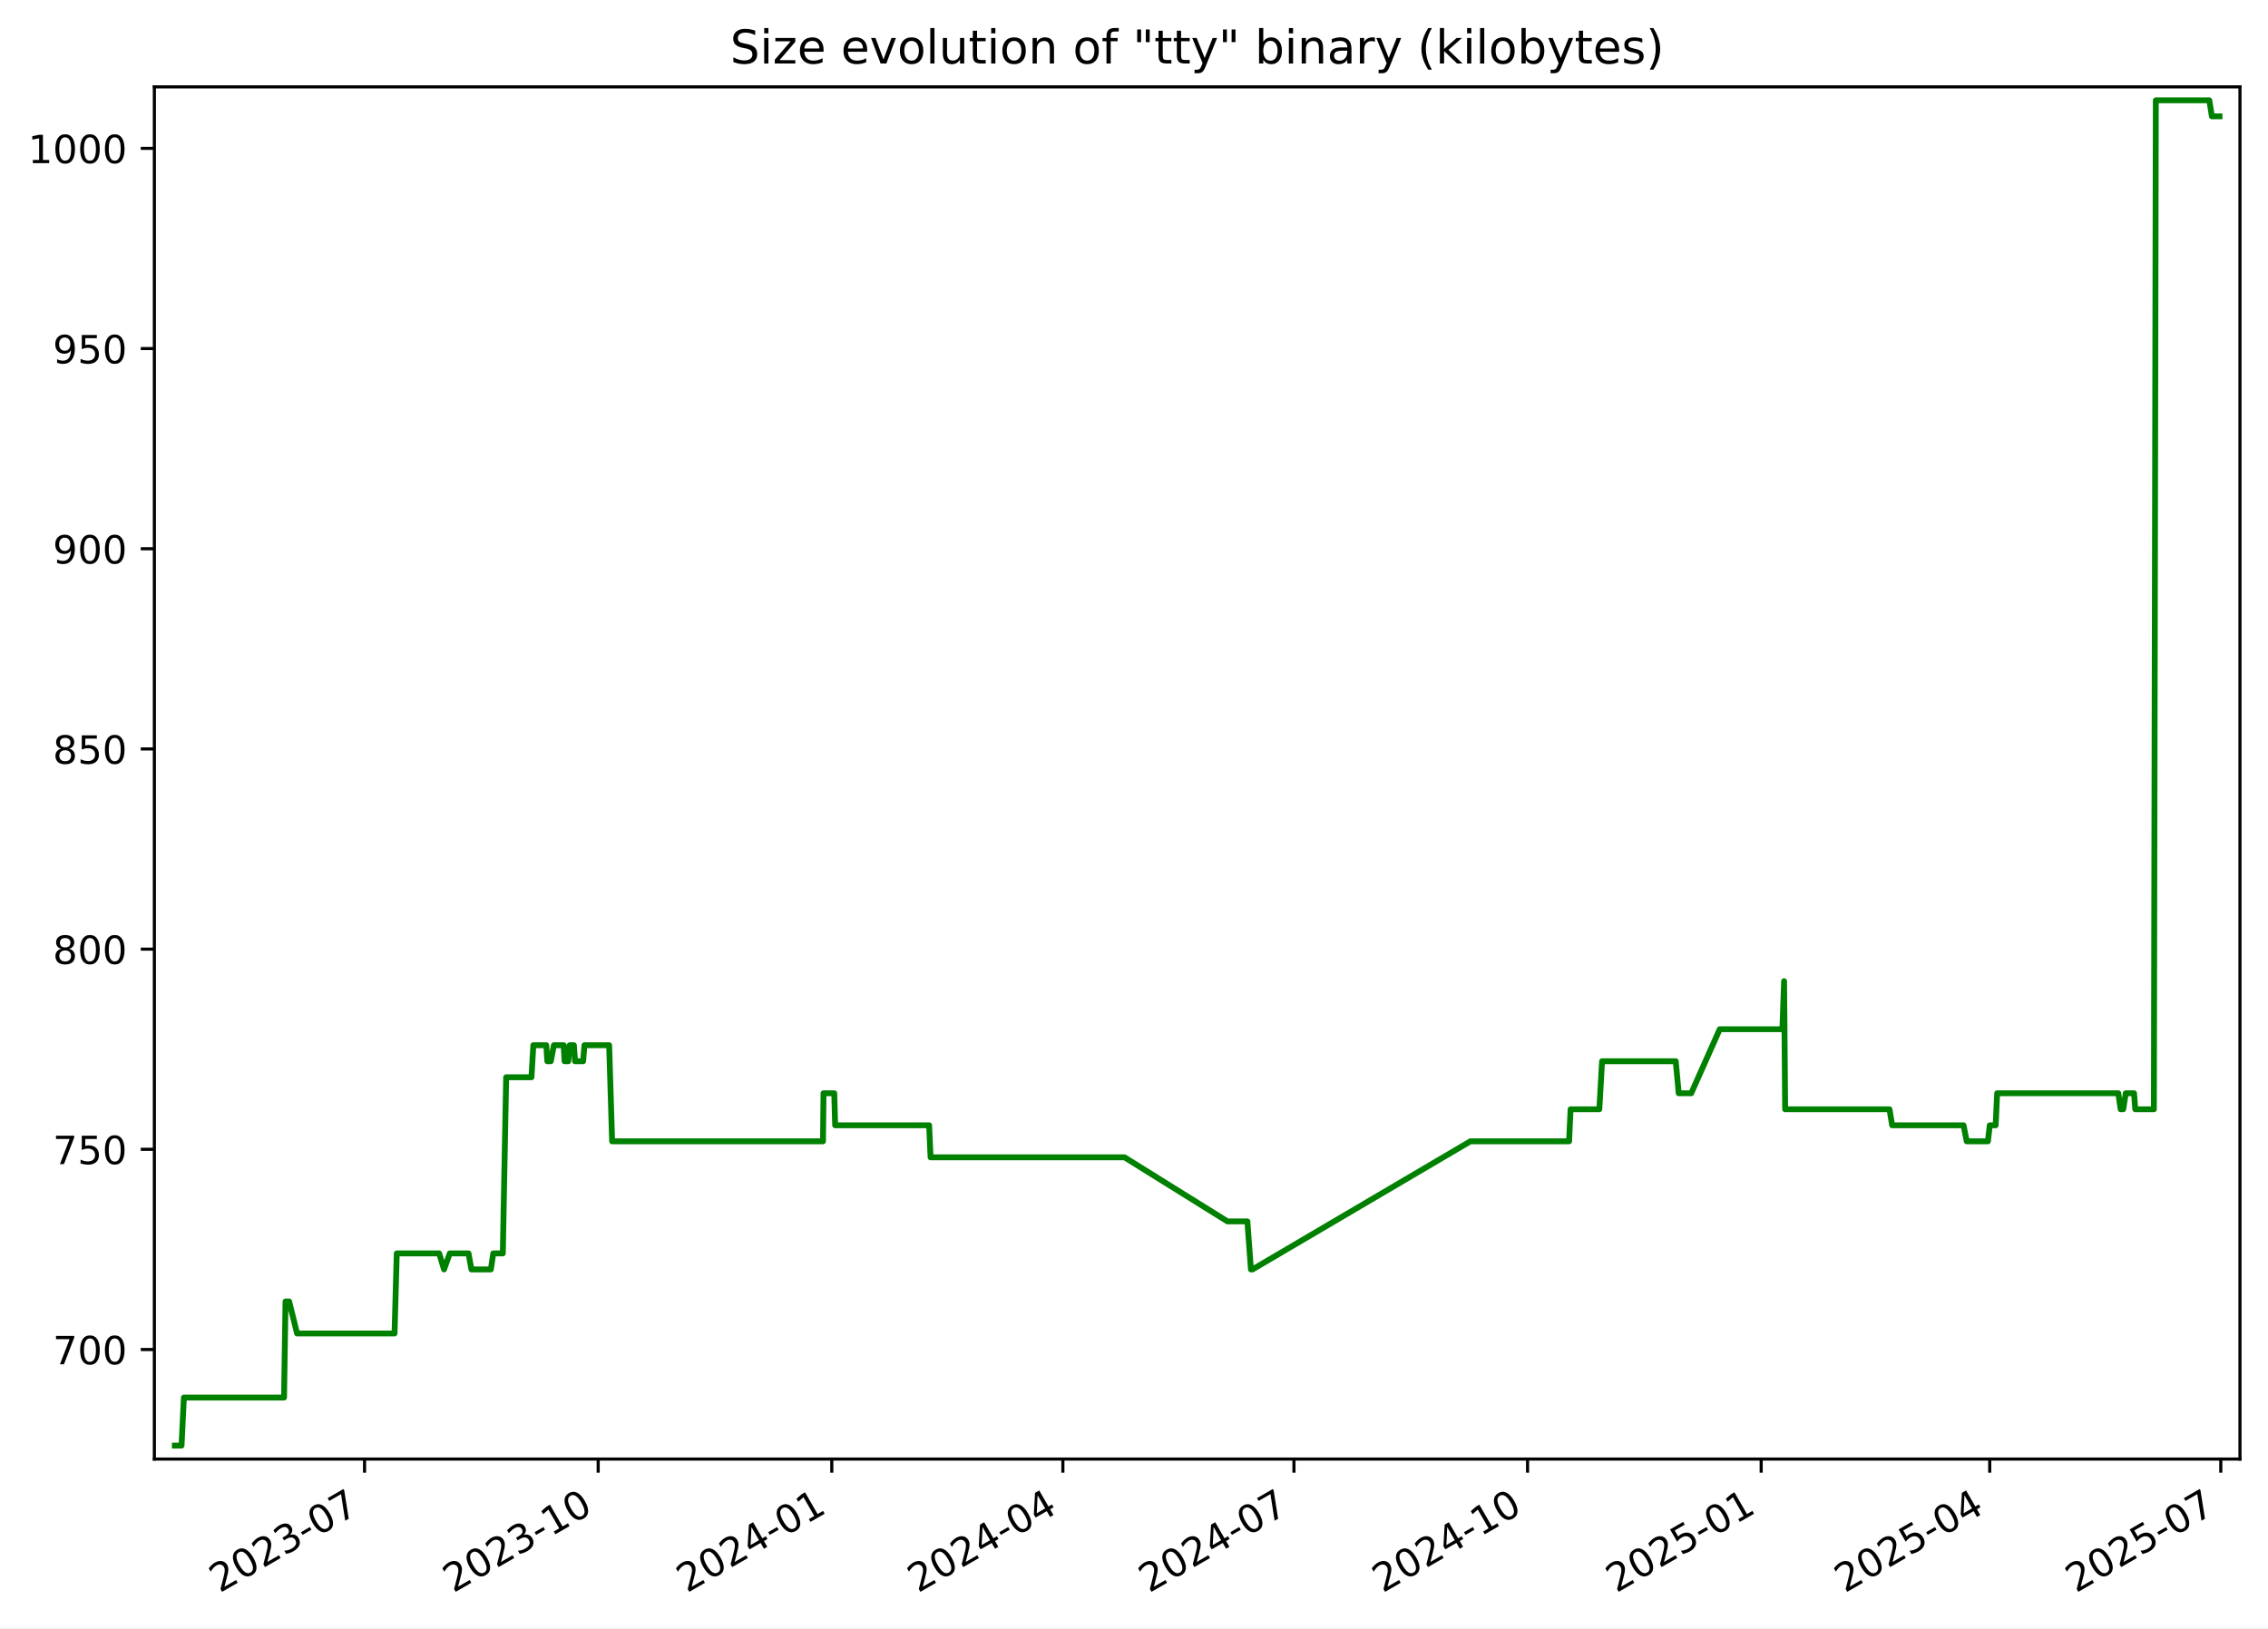
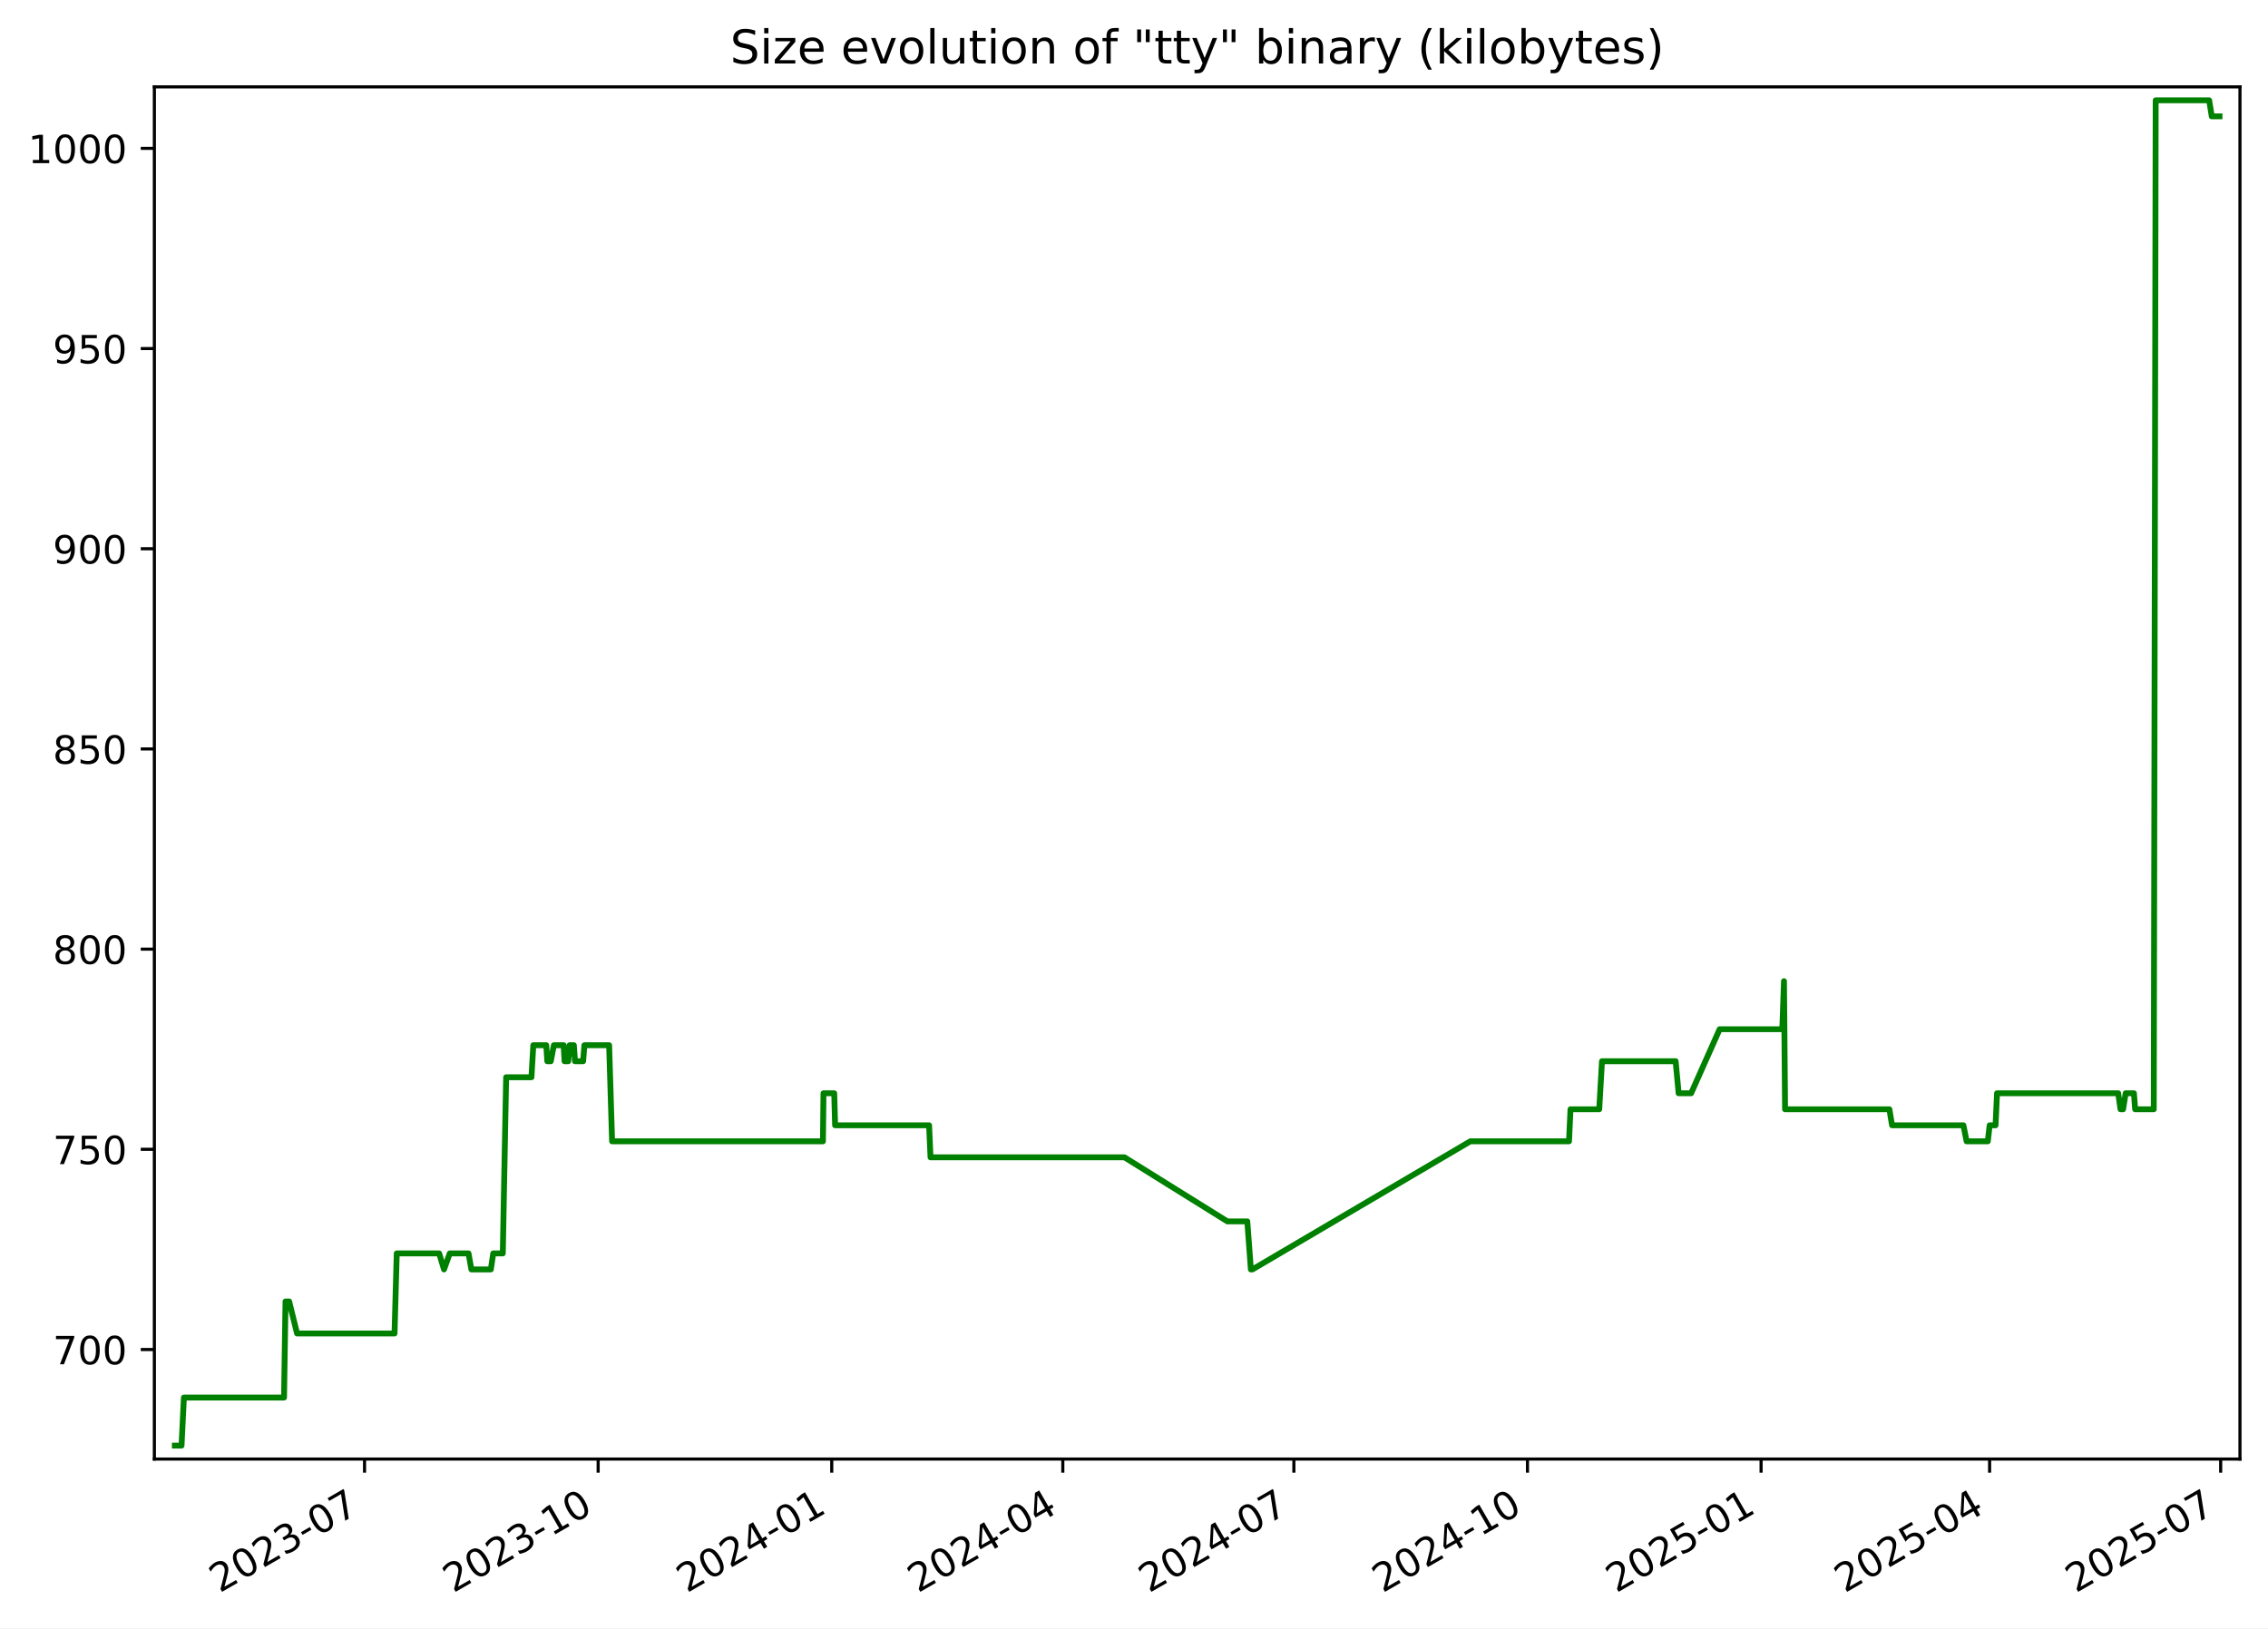
<svg xmlns="http://www.w3.org/2000/svg" xmlns:xlink="http://www.w3.org/1999/xlink" width="582.53pt" height="418.303pt" viewBox="0 0 582.53 418.303" version="1.1">
  <defs>
    <style type="text/css">*{stroke-linejoin: round; stroke-linecap: butt}</style>
  </defs>
  <g id="figure_1">
    <g id="patch_1">
      <path d="M -0 418.303  L 582.53 418.303  L 582.53 0  L -0 0  z " style="fill: #ffffff" />
    </g>
    <g id="axes_1">
      <g id="patch_2">
        <path d="M 39.65 374.83  L 575.33 374.83  L 575.33 22.318  L 39.65 22.318  z " style="fill: #ffffff" />
      </g>
      <g id="matplotlib.axis_1">
        <g id="xtick_1">
          <g id="line2d_1">
            <defs>
-               <path id="m17ae3d95b8" d="M 0 0  L 0 3.5  " style="stroke: #000000; stroke-width: 0.8" />
+               <path id="mba2a59d4f0" d="M 0 0  L 0 3.5  " style="stroke: #000000; stroke-width: 0.8" />
            </defs>
            <g>
-               <use xlink:href="#m17ae3d95b8" x="93.636" y="374.83" style="stroke: #000000; stroke-width: 0.8" />
+               <use xlink:href="#mba2a59d4f0" x="93.633" y="374.83" style="stroke: #000000; stroke-width: 0.8" />
            </g>
          </g>
          <g id="text_1">
-             <g transform="translate(56.411 409.302) rotate(-30) scale(0.1 -0.1)">
+             <g transform="translate(56.40795 409.302) rotate(-30) scale(0.1 -0.1)">
              <defs>
                <path id="DejaVuSans-32" d="M 1228 531  L 3431 531  L 3431 0  L 469 0  L 469 531  Q 828 903 1448 1529  Q 2069 2156 2228 2338  Q 2531 2678 2651 2914  Q 2772 3150 2772 3378  Q 2772 3750 2511 3984  Q 2250 4219 1831 4219  Q 1534 4219 1204 4116  Q 875 4013 500 3803  L 500 4441  Q 881 4594 1212 4672  Q 1544 4750 1819 4750  Q 2544 4750 2975 4387  Q 3406 4025 3406 3419  Q 3406 3131 3298 2873  Q 3191 2616 2906 2266  Q 2828 2175 2409 1742  Q 1991 1309 1228 531  z " transform="scale(0.015625)" />
                <path id="DejaVuSans-30" d="M 2034 4250  Q 1547 4250 1301 3770  Q 1056 3291 1056 2328  Q 1056 1369 1301 889  Q 1547 409 2034 409  Q 2525 409 2770 889  Q 3016 1369 3016 2328  Q 3016 3291 2770 3770  Q 2525 4250 2034 4250  z M 2034 4750  Q 2819 4750 3233 4129  Q 3647 3509 3647 2328  Q 3647 1150 3233 529  Q 2819 -91 2034 -91  Q 1250 -91 836 529  Q 422 1150 422 2328  Q 422 3509 836 4129  Q 1250 4750 2034 4750  z " transform="scale(0.015625)" />
                <path id="DejaVuSans-33" d="M 2597 2516  Q 3050 2419 3304 2112  Q 3559 1806 3559 1356  Q 3559 666 3084 287  Q 2609 -91 1734 -91  Q 1441 -91 1130 -33  Q 819 25 488 141  L 488 750  Q 750 597 1062 519  Q 1375 441 1716 441  Q 2309 441 2620 675  Q 2931 909 2931 1356  Q 2931 1769 2642 2001  Q 2353 2234 1838 2234  L 1294 2234  L 1294 2753  L 1863 2753  Q 2328 2753 2575 2939  Q 2822 3125 2822 3475  Q 2822 3834 2567 4026  Q 2313 4219 1838 4219  Q 1578 4219 1281 4162  Q 984 4106 628 3988  L 628 4550  Q 988 4650 1302 4700  Q 1616 4750 1894 4750  Q 2613 4750 3031 4423  Q 3450 4097 3450 3541  Q 3450 3153 3228 2886  Q 3006 2619 2597 2516  z " transform="scale(0.015625)" />
                <path id="DejaVuSans-2d" d="M 313 2009  L 1997 2009  L 1997 1497  L 313 1497  L 313 2009  z " transform="scale(0.015625)" />
                <path id="DejaVuSans-37" d="M 525 4666  L 3525 4666  L 3525 4397  L 1831 0  L 1172 0  L 2766 4134  L 525 4134  L 525 4666  z " transform="scale(0.015625)" />
              </defs>
              <use xlink:href="#DejaVuSans-32" />
              <use xlink:href="#DejaVuSans-30" x="63.623" />
              <use xlink:href="#DejaVuSans-32" x="127.246" />
              <use xlink:href="#DejaVuSans-33" x="190.869" />
              <use xlink:href="#DejaVuSans-2d" x="254.492" />
              <use xlink:href="#DejaVuSans-30" x="290.576" />
              <use xlink:href="#DejaVuSans-37" x="354.199" />
            </g>
          </g>
        </g>
        <g id="xtick_2">
          <g id="line2d_2">
            <g>
-               <use xlink:href="#m17ae3d95b8" x="153.64" y="374.83" style="stroke: #000000; stroke-width: 0.8" />
+               <use xlink:href="#mba2a59d4f0" x="153.633" y="374.83" style="stroke: #000000; stroke-width: 0.8" />
            </g>
          </g>
          <g id="text_2">
-             <g transform="translate(116.415 409.302) rotate(-30) scale(0.1 -0.1)">
+             <g transform="translate(116.4082 409.302) rotate(-30) scale(0.1 -0.1)">
              <defs>
                <path id="DejaVuSans-31" d="M 794 531  L 1825 531  L 1825 4091  L 703 3866  L 703 4441  L 1819 4666  L 2450 4666  L 2450 531  L 3481 531  L 3481 0  L 794 0  L 794 531  z " transform="scale(0.015625)" />
              </defs>
              <use xlink:href="#DejaVuSans-32" />
              <use xlink:href="#DejaVuSans-30" x="63.623" />
              <use xlink:href="#DejaVuSans-32" x="127.246" />
              <use xlink:href="#DejaVuSans-33" x="190.869" />
              <use xlink:href="#DejaVuSans-2d" x="254.492" />
              <use xlink:href="#DejaVuSans-31" x="290.576" />
              <use xlink:href="#DejaVuSans-30" x="354.199" />
            </g>
          </g>
        </g>
        <g id="xtick_3">
          <g id="line2d_3">
            <g>
-               <use xlink:href="#m17ae3d95b8" x="213.644" y="374.83" style="stroke: #000000; stroke-width: 0.8" />
+               <use xlink:href="#mba2a59d4f0" x="213.633" y="374.83" style="stroke: #000000; stroke-width: 0.8" />
            </g>
          </g>
          <g id="text_3">
-             <g transform="translate(176.419 409.302) rotate(-30) scale(0.1 -0.1)">
+             <g transform="translate(176.4084 409.302) rotate(-30) scale(0.1 -0.1)">
              <defs>
                <path id="DejaVuSans-34" d="M 2419 4116  L 825 1625  L 2419 1625  L 2419 4116  z M 2253 4666  L 3047 4666  L 3047 1625  L 3713 1625  L 3713 1100  L 3047 1100  L 3047 0  L 2419 0  L 2419 1100  L 313 1100  L 313 1709  L 2253 4666  z " transform="scale(0.015625)" />
              </defs>
              <use xlink:href="#DejaVuSans-32" />
              <use xlink:href="#DejaVuSans-30" x="63.623" />
              <use xlink:href="#DejaVuSans-32" x="127.246" />
              <use xlink:href="#DejaVuSans-34" x="190.869" />
              <use xlink:href="#DejaVuSans-2d" x="254.492" />
              <use xlink:href="#DejaVuSans-30" x="290.576" />
              <use xlink:href="#DejaVuSans-31" x="354.199" />
            </g>
          </g>
        </g>
        <g id="xtick_4">
          <g id="line2d_4">
            <g>
-               <use xlink:href="#m17ae3d95b8" x="272.996" y="374.83" style="stroke: #000000; stroke-width: 0.8" />
+               <use xlink:href="#mba2a59d4f0" x="272.981" y="374.83" style="stroke: #000000; stroke-width: 0.8" />
            </g>
          </g>
          <g id="text_4">
-             <g transform="translate(235.7708 409.302) rotate(-30) scale(0.1 -0.1)">
+             <g transform="translate(235.7565 409.302) rotate(-30) scale(0.1 -0.1)">
              <use xlink:href="#DejaVuSans-32" />
              <use xlink:href="#DejaVuSans-30" x="63.623" />
              <use xlink:href="#DejaVuSans-32" x="127.246" />
              <use xlink:href="#DejaVuSans-34" x="190.869" />
              <use xlink:href="#DejaVuSans-2d" x="254.492" />
              <use xlink:href="#DejaVuSans-30" x="290.576" />
              <use xlink:href="#DejaVuSans-34" x="354.199" />
            </g>
          </g>
        </g>
        <g id="xtick_5">
          <g id="line2d_5">
            <g>
-               <use xlink:href="#m17ae3d95b8" x="332.347" y="374.83" style="stroke: #000000; stroke-width: 0.8" />
+               <use xlink:href="#mba2a59d4f0" x="332.329" y="374.83" style="stroke: #000000; stroke-width: 0.8" />
            </g>
          </g>
          <g id="text_5">
-             <g transform="translate(295.1225 409.302) rotate(-30) scale(0.1 -0.1)">
+             <g transform="translate(295.1045 409.302) rotate(-30) scale(0.1 -0.1)">
              <use xlink:href="#DejaVuSans-32" />
              <use xlink:href="#DejaVuSans-30" x="63.623" />
              <use xlink:href="#DejaVuSans-32" x="127.246" />
              <use xlink:href="#DejaVuSans-34" x="190.869" />
              <use xlink:href="#DejaVuSans-2d" x="254.492" />
              <use xlink:href="#DejaVuSans-30" x="290.576" />
              <use xlink:href="#DejaVuSans-37" x="354.199" />
            </g>
          </g>
        </g>
        <g id="xtick_6">
          <g id="line2d_6">
            <g>
-               <use xlink:href="#m17ae3d95b8" x="392.351" y="374.83" style="stroke: #000000; stroke-width: 0.8" />
+               <use xlink:href="#mba2a59d4f0" x="392.33" y="374.83" style="stroke: #000000; stroke-width: 0.8" />
            </g>
          </g>
          <g id="text_6">
-             <g transform="translate(355.1265 409.302) rotate(-30) scale(0.1 -0.1)">
+             <g transform="translate(355.1048 409.302) rotate(-30) scale(0.1 -0.1)">
              <use xlink:href="#DejaVuSans-32" />
              <use xlink:href="#DejaVuSans-30" x="63.623" />
              <use xlink:href="#DejaVuSans-32" x="127.246" />
              <use xlink:href="#DejaVuSans-34" x="190.869" />
              <use xlink:href="#DejaVuSans-2d" x="254.492" />
              <use xlink:href="#DejaVuSans-31" x="290.576" />
              <use xlink:href="#DejaVuSans-30" x="354.199" />
            </g>
          </g>
        </g>
        <g id="xtick_7">
          <g id="line2d_7">
            <g>
-               <use xlink:href="#m17ae3d95b8" x="452.355" y="374.83" style="stroke: #000000; stroke-width: 0.8" />
+               <use xlink:href="#mba2a59d4f0" x="452.33" y="374.83" style="stroke: #000000; stroke-width: 0.8" />
            </g>
          </g>
          <g id="text_7">
-             <g transform="translate(415.1305 409.302) rotate(-30) scale(0.1 -0.1)">
+             <g transform="translate(415.105 409.302) rotate(-30) scale(0.1 -0.1)">
              <defs>
                <path id="DejaVuSans-35" d="M 691 4666  L 3169 4666  L 3169 4134  L 1269 4134  L 1269 2991  Q 1406 3038 1543 3061  Q 1681 3084 1819 3084  Q 2600 3084 3056 2656  Q 3513 2228 3513 1497  Q 3513 744 3044 326  Q 2575 -91 1722 -91  Q 1428 -91 1123 -41  Q 819 9 494 109  L 494 744  Q 775 591 1075 516  Q 1375 441 1709 441  Q 2250 441 2565 725  Q 2881 1009 2881 1497  Q 2881 1984 2565 2268  Q 2250 2553 1709 2553  Q 1456 2553 1204 2497  Q 953 2441 691 2322  L 691 4666  z " transform="scale(0.015625)" />
              </defs>
              <use xlink:href="#DejaVuSans-32" />
              <use xlink:href="#DejaVuSans-30" x="63.623" />
              <use xlink:href="#DejaVuSans-32" x="127.246" />
              <use xlink:href="#DejaVuSans-35" x="190.869" />
              <use xlink:href="#DejaVuSans-2d" x="254.492" />
              <use xlink:href="#DejaVuSans-30" x="290.576" />
              <use xlink:href="#DejaVuSans-31" x="354.199" />
            </g>
          </g>
        </g>
        <g id="xtick_8">
          <g id="line2d_8">
            <g>
-               <use xlink:href="#m17ae3d95b8" x="511.055" y="374.83" style="stroke: #000000; stroke-width: 0.8" />
+               <use xlink:href="#mba2a59d4f0" x="511.026" y="374.83" style="stroke: #000000; stroke-width: 0.8" />
            </g>
          </g>
          <g id="text_8">
-             <g transform="translate(473.8301 409.302) rotate(-30) scale(0.1 -0.1)">
+             <g transform="translate(473.8009 409.302) rotate(-30) scale(0.1 -0.1)">
              <use xlink:href="#DejaVuSans-32" />
              <use xlink:href="#DejaVuSans-30" x="63.623" />
              <use xlink:href="#DejaVuSans-32" x="127.246" />
              <use xlink:href="#DejaVuSans-35" x="190.869" />
              <use xlink:href="#DejaVuSans-2d" x="254.492" />
              <use xlink:href="#DejaVuSans-30" x="290.576" />
              <use xlink:href="#DejaVuSans-34" x="354.199" />
            </g>
          </g>
        </g>
        <g id="xtick_9">
          <g id="line2d_9">
            <g>
-               <use xlink:href="#m17ae3d95b8" x="570.407" y="374.83" style="stroke: #000000; stroke-width: 0.8" />
+               <use xlink:href="#mba2a59d4f0" x="570.374" y="374.83" style="stroke: #000000; stroke-width: 0.8" />
            </g>
          </g>
          <g id="text_9">
-             <g transform="translate(533.1819 409.302) rotate(-30) scale(0.1 -0.1)">
+             <g transform="translate(533.1489 409.302) rotate(-30) scale(0.1 -0.1)">
              <use xlink:href="#DejaVuSans-32" />
              <use xlink:href="#DejaVuSans-30" x="63.623" />
              <use xlink:href="#DejaVuSans-32" x="127.246" />
              <use xlink:href="#DejaVuSans-35" x="190.869" />
              <use xlink:href="#DejaVuSans-2d" x="254.492" />
              <use xlink:href="#DejaVuSans-30" x="290.576" />
              <use xlink:href="#DejaVuSans-37" x="354.199" />
            </g>
          </g>
        </g>
      </g>
      <g id="matplotlib.axis_2">
        <g id="ytick_1">
          <g id="line2d_10">
            <defs>
-               <path id="m36f0312640" d="M 0 0  L -3.5 0  " style="stroke: #000000; stroke-width: 0.8" />
+               <path id="md9cc27dbe8" d="M 0 0  L -3.5 0  " style="stroke: #000000; stroke-width: 0.8" />
            </defs>
            <g>
-               <use xlink:href="#m36f0312640" x="39.65" y="346.688" style="stroke: #000000; stroke-width: 0.8" />
+               <use xlink:href="#md9cc27dbe8" x="39.65" y="346.688" style="stroke: #000000; stroke-width: 0.8" />
            </g>
          </g>
          <g id="text_10">
            <g transform="translate(13.5625 350.4876) scale(0.1 -0.1)">
              <use xlink:href="#DejaVuSans-37" />
              <use xlink:href="#DejaVuSans-30" x="63.623" />
              <use xlink:href="#DejaVuSans-30" x="127.246" />
            </g>
          </g>
        </g>
        <g id="ytick_2">
          <g id="line2d_11">
            <g>
-               <use xlink:href="#m36f0312640" x="39.65" y="295.26" style="stroke: #000000; stroke-width: 0.8" />
+               <use xlink:href="#md9cc27dbe8" x="39.65" y="295.26" style="stroke: #000000; stroke-width: 0.8" />
            </g>
          </g>
          <g id="text_11">
            <g transform="translate(13.5625 299.0591) scale(0.1 -0.1)">
              <use xlink:href="#DejaVuSans-37" />
              <use xlink:href="#DejaVuSans-35" x="63.623" />
              <use xlink:href="#DejaVuSans-30" x="127.246" />
            </g>
          </g>
        </g>
        <g id="ytick_3">
          <g id="line2d_12">
            <g>
-               <use xlink:href="#m36f0312640" x="39.65" y="243.831" style="stroke: #000000; stroke-width: 0.8" />
+               <use xlink:href="#md9cc27dbe8" x="39.65" y="243.831" style="stroke: #000000; stroke-width: 0.8" />
            </g>
          </g>
          <g id="text_12">
            <g transform="translate(13.5625 247.6305) scale(0.1 -0.1)">
              <defs>
                <path id="DejaVuSans-38" d="M 2034 2216  Q 1584 2216 1326 1975  Q 1069 1734 1069 1313  Q 1069 891 1326 650  Q 1584 409 2034 409  Q 2484 409 2743 651  Q 3003 894 3003 1313  Q 3003 1734 2745 1975  Q 2488 2216 2034 2216  z M 1403 2484  Q 997 2584 770 2862  Q 544 3141 544 3541  Q 544 4100 942 4425  Q 1341 4750 2034 4750  Q 2731 4750 3128 4425  Q 3525 4100 3525 3541  Q 3525 3141 3298 2862  Q 3072 2584 2669 2484  Q 3125 2378 3379 2068  Q 3634 1759 3634 1313  Q 3634 634 3220 271  Q 2806 -91 2034 -91  Q 1263 -91 848 271  Q 434 634 434 1313  Q 434 1759 690 2068  Q 947 2378 1403 2484  z M 1172 3481  Q 1172 3119 1398 2916  Q 1625 2713 2034 2713  Q 2441 2713 2670 2916  Q 2900 3119 2900 3481  Q 2900 3844 2670 4047  Q 2441 4250 2034 4250  Q 1625 4250 1398 4047  Q 1172 3844 1172 3481  z " transform="scale(0.015625)" />
              </defs>
              <use xlink:href="#DejaVuSans-38" />
              <use xlink:href="#DejaVuSans-30" x="63.623" />
              <use xlink:href="#DejaVuSans-30" x="127.246" />
            </g>
          </g>
        </g>
        <g id="ytick_4">
          <g id="line2d_13">
            <g>
-               <use xlink:href="#m36f0312640" x="39.65" y="192.403" style="stroke: #000000; stroke-width: 0.8" />
+               <use xlink:href="#md9cc27dbe8" x="39.65" y="192.403" style="stroke: #000000; stroke-width: 0.8" />
            </g>
          </g>
          <g id="text_13">
            <g transform="translate(13.5625 196.2019) scale(0.1 -0.1)">
              <use xlink:href="#DejaVuSans-38" />
              <use xlink:href="#DejaVuSans-35" x="63.623" />
              <use xlink:href="#DejaVuSans-30" x="127.246" />
            </g>
          </g>
        </g>
        <g id="ytick_5">
          <g id="line2d_14">
            <g>
-               <use xlink:href="#m36f0312640" x="39.65" y="140.974" style="stroke: #000000; stroke-width: 0.8" />
+               <use xlink:href="#md9cc27dbe8" x="39.65" y="140.974" style="stroke: #000000; stroke-width: 0.8" />
            </g>
          </g>
          <g id="text_14">
            <g transform="translate(13.5625 144.7733) scale(0.1 -0.1)">
              <defs>
                <path id="DejaVuSans-39" d="M 703 97  L 703 672  Q 941 559 1184 500  Q 1428 441 1663 441  Q 2288 441 2617 861  Q 2947 1281 2994 2138  Q 2813 1869 2534 1725  Q 2256 1581 1919 1581  Q 1219 1581 811 2004  Q 403 2428 403 3163  Q 403 3881 828 4315  Q 1253 4750 1959 4750  Q 2769 4750 3195 4129  Q 3622 3509 3622 2328  Q 3622 1225 3098 567  Q 2575 -91 1691 -91  Q 1453 -91 1209 -44  Q 966 3 703 97  z M 1959 2075  Q 2384 2075 2632 2365  Q 2881 2656 2881 3163  Q 2881 3666 2632 3958  Q 2384 4250 1959 4250  Q 1534 4250 1286 3958  Q 1038 3666 1038 3163  Q 1038 2656 1286 2365  Q 1534 2075 1959 2075  z " transform="scale(0.015625)" />
              </defs>
              <use xlink:href="#DejaVuSans-39" />
              <use xlink:href="#DejaVuSans-30" x="63.623" />
              <use xlink:href="#DejaVuSans-30" x="127.246" />
            </g>
          </g>
        </g>
        <g id="ytick_6">
          <g id="line2d_15">
            <g>
-               <use xlink:href="#m36f0312640" x="39.65" y="89.546" style="stroke: #000000; stroke-width: 0.8" />
+               <use xlink:href="#md9cc27dbe8" x="39.65" y="89.546" style="stroke: #000000; stroke-width: 0.8" />
            </g>
          </g>
          <g id="text_15">
            <g transform="translate(13.5625 93.34477) scale(0.1 -0.1)">
              <use xlink:href="#DejaVuSans-39" />
              <use xlink:href="#DejaVuSans-35" x="63.623" />
              <use xlink:href="#DejaVuSans-30" x="127.246" />
            </g>
          </g>
        </g>
        <g id="ytick_7">
          <g id="line2d_16">
            <g>
-               <use xlink:href="#m36f0312640" x="39.65" y="38.117" style="stroke: #000000; stroke-width: 0.8" />
+               <use xlink:href="#md9cc27dbe8" x="39.65" y="38.117" style="stroke: #000000; stroke-width: 0.8" />
            </g>
          </g>
          <g id="text_16">
            <g transform="translate(7.2 41.9162) scale(0.1 -0.1)">
              <use xlink:href="#DejaVuSans-31" />
              <use xlink:href="#DejaVuSans-30" x="63.623" />
              <use xlink:href="#DejaVuSans-30" x="127.246" />
              <use xlink:href="#DejaVuSans-30" x="190.869" />
            </g>
          </g>
        </g>
      </g>
      <g id="line2d_17">
-         <path d="M 44.902 371.374  L 46.628 371.374  L 47.232 359.031  L 72.956 359.031  L 73.338 334.346  L 74.27 334.346  L 76.303 342.574  L 101.338 342.574  L 101.906 322.003  L 112.798 322.003  L 114.048 326.117  L 115.526 322.003  L 120.343 322.003  L 121.082 326.117  L 126.077 326.117  L 126.688 322.003  L 129.148 322.003  L 130.007 276.746  L 136.506 276.746  L 136.985 268.517  L 140.312 268.517  L 140.581 272.631  L 141.471 272.631  L 142.268 268.517  L 144.78 268.517  L 145.012 272.631  L 145.953 272.631  L 146.32 268.517  L 147.399 268.517  L 147.691 272.631  L 149.785 272.631  L 150.107 268.517  L 156.464 268.517  L 157.22 293.203  L 211.38 293.203  L 211.521 280.86  L 214.28 280.86  L 214.505 289.088  L 238.647 289.088  L 239.013 297.317  L 288.832 297.317  L 315.267 313.774  L 320.383 313.774  L 321.301 326.117  L 321.699 326.117  L 377.667 293.203  L 403.019 293.203  L 403.399 284.974  L 410.782 284.974  L 411.487 272.631  L 430.41 272.631  L 431.175 280.86  L 434.386 280.86  L 441.712 264.403  L 457.805 264.403  L 458.24 252.06  L 458.513 284.974  L 485.311 284.974  L 485.996 289.088  L 504.326 289.088  L 505.151 293.203  L 510.596 293.203  L 511.066 289.088  L 512.58 289.088  L 512.965 280.86  L 544.083 280.86  L 544.683 284.974  L 545.337 284.974  L 545.997 280.86  L 548.126 280.86  L 548.44 284.974  L 553.221 284.974  L 553.716 25.774  L 567.453 25.774  L 568.12 29.888  L 570.078 29.888  L 570.078 29.888  " clip-path="url(#p10f27688ca)" style="fill: none; stroke: #008000; stroke-width: 1.5; stroke-linecap: square" />
+         <path d="M 44.902 371.374  L 46.628 371.374  L 47.232 359.031  L 72.954 359.031  L 73.336 334.346  L 74.268 334.346  L 76.301 342.574  L 101.335 342.574  L 101.903 322.003  L 112.793 322.003  L 114.043 326.117  L 115.522 322.003  L 120.339 322.003  L 121.077 326.117  L 126.072 326.117  L 126.683 322.003  L 129.143 322.003  L 130.002 276.746  L 136.501 276.746  L 136.98 268.517  L 140.306 268.517  L 140.575 272.631  L 141.465 272.631  L 142.262 268.517  L 144.773 268.517  L 145.006 272.631  L 145.947 272.631  L 146.314 268.517  L 147.392 268.517  L 147.684 272.631  L 149.778 272.631  L 150.1 268.517  L 156.457 268.517  L 157.213 293.203  L 211.37 293.203  L 211.511 280.86  L 214.269 280.86  L 214.495 289.088  L 238.635 289.088  L 239.001 297.317  L 288.817 297.317  L 315.25 313.774  L 320.365 313.774  L 321.284 326.117  L 321.681 326.117  L 377.646 293.203  L 402.997 293.203  L 403.377 284.974  L 410.759 284.974  L 411.464 272.631  L 430.385 272.631  L 431.151 280.86  L 434.362 280.86  L 441.687 264.403  L 457.779 264.403  L 458.214 252.06  L 458.488 284.974  L 485.283 284.974  L 485.968 289.088  L 504.297 289.088  L 505.122 293.203  L 510.567 293.203  L 511.037 289.088  L 512.551 289.088  L 512.935 280.86  L 544.052 280.86  L 544.652 284.974  L 545.306 284.974  L 545.966 280.86  L 548.095 280.86  L 548.408 284.974  L 553.189 284.974  L 553.684 25.774  L 567.421 25.774  L 568.087 29.888  L 570.078 29.888  L 570.078 29.888  " clip-path="url(#pc33fb33ca6)" style="fill: none; stroke: #008000; stroke-width: 1.5; stroke-linecap: square" />
      </g>
      <g id="patch_3">
        <path d="M 39.65 374.83  L 39.65 22.318  " style="fill: none; stroke: #000000; stroke-width: 0.8; stroke-linejoin: miter; stroke-linecap: square" />
      </g>
      <g id="patch_4">
        <path d="M 575.33 374.83  L 575.33 22.318  " style="fill: none; stroke: #000000; stroke-width: 0.8; stroke-linejoin: miter; stroke-linecap: square" />
      </g>
      <g id="patch_5">
        <path d="M 39.65 374.83  L 575.33 374.83  " style="fill: none; stroke: #000000; stroke-width: 0.8; stroke-linejoin: miter; stroke-linecap: square" />
      </g>
      <g id="patch_6">
        <path d="M 39.65 22.318  L 575.33 22.318  " style="fill: none; stroke: #000000; stroke-width: 0.8; stroke-linejoin: miter; stroke-linecap: square" />
      </g>
      <g id="text_17">
        <g transform="translate(187.5387 16.31812) scale(0.12 -0.12)">
          <defs>
            <path id="DejaVuSans-53" d="M 3425 4513  L 3425 3897  Q 3066 4069 2747 4153  Q 2428 4238 2131 4238  Q 1616 4238 1336 4038  Q 1056 3838 1056 3469  Q 1056 3159 1242 3001  Q 1428 2844 1947 2747  L 2328 2669  Q 3034 2534 3370 2195  Q 3706 1856 3706 1288  Q 3706 609 3251 259  Q 2797 -91 1919 -91  Q 1588 -91 1214 -16  Q 841 59 441 206  L 441 856  Q 825 641 1194 531  Q 1563 422 1919 422  Q 2459 422 2753 634  Q 3047 847 3047 1241  Q 3047 1584 2836 1778  Q 2625 1972 2144 2069  L 1759 2144  Q 1053 2284 737 2584  Q 422 2884 422 3419  Q 422 4038 858 4394  Q 1294 4750 2059 4750  Q 2388 4750 2728 4690  Q 3069 4631 3425 4513  z " transform="scale(0.015625)" />
            <path id="DejaVuSans-69" d="M 603 3500  L 1178 3500  L 1178 0  L 603 0  L 603 3500  z M 603 4863  L 1178 4863  L 1178 4134  L 603 4134  L 603 4863  z " transform="scale(0.015625)" />
            <path id="DejaVuSans-7a" d="M 353 3500  L 3084 3500  L 3084 2975  L 922 459  L 3084 459  L 3084 0  L 275 0  L 275 525  L 2438 3041  L 353 3041  L 353 3500  z " transform="scale(0.015625)" />
            <path id="DejaVuSans-65" d="M 3597 1894  L 3597 1613  L 953 1613  Q 991 1019 1311 708  Q 1631 397 2203 397  Q 2534 397 2845 478  Q 3156 559 3463 722  L 3463 178  Q 3153 47 2828 -22  Q 2503 -91 2169 -91  Q 1331 -91 842 396  Q 353 884 353 1716  Q 353 2575 817 3079  Q 1281 3584 2069 3584  Q 2775 3584 3186 3129  Q 3597 2675 3597 1894  z M 3022 2063  Q 3016 2534 2758 2815  Q 2500 3097 2075 3097  Q 1594 3097 1305 2825  Q 1016 2553 972 2059  L 3022 2063  z " transform="scale(0.015625)" />
            <path id="DejaVuSans-20" transform="scale(0.015625)" />
            <path id="DejaVuSans-76" d="M 191 3500  L 800 3500  L 1894 563  L 2988 3500  L 3597 3500  L 2284 0  L 1503 0  L 191 3500  z " transform="scale(0.015625)" />
            <path id="DejaVuSans-6f" d="M 1959 3097  Q 1497 3097 1228 2736  Q 959 2375 959 1747  Q 959 1119 1226 758  Q 1494 397 1959 397  Q 2419 397 2687 759  Q 2956 1122 2956 1747  Q 2956 2369 2687 2733  Q 2419 3097 1959 3097  z M 1959 3584  Q 2709 3584 3137 3096  Q 3566 2609 3566 1747  Q 3566 888 3137 398  Q 2709 -91 1959 -91  Q 1206 -91 779 398  Q 353 888 353 1747  Q 353 2609 779 3096  Q 1206 3584 1959 3584  z " transform="scale(0.015625)" />
            <path id="DejaVuSans-6c" d="M 603 4863  L 1178 4863  L 1178 0  L 603 0  L 603 4863  z " transform="scale(0.015625)" />
            <path id="DejaVuSans-75" d="M 544 1381  L 544 3500  L 1119 3500  L 1119 1403  Q 1119 906 1312 657  Q 1506 409 1894 409  Q 2359 409 2629 706  Q 2900 1003 2900 1516  L 2900 3500  L 3475 3500  L 3475 0  L 2900 0  L 2900 538  Q 2691 219 2414 64  Q 2138 -91 1772 -91  Q 1169 -91 856 284  Q 544 659 544 1381  z M 1991 3584  L 1991 3584  z " transform="scale(0.015625)" />
            <path id="DejaVuSans-74" d="M 1172 4494  L 1172 3500  L 2356 3500  L 2356 3053  L 1172 3053  L 1172 1153  Q 1172 725 1289 603  Q 1406 481 1766 481  L 2356 481  L 2356 0  L 1766 0  Q 1100 0 847 248  Q 594 497 594 1153  L 594 3053  L 172 3053  L 172 3500  L 594 3500  L 594 4494  L 1172 4494  z " transform="scale(0.015625)" />
            <path id="DejaVuSans-6e" d="M 3513 2113  L 3513 0  L 2938 0  L 2938 2094  Q 2938 2591 2744 2837  Q 2550 3084 2163 3084  Q 1697 3084 1428 2787  Q 1159 2491 1159 1978  L 1159 0  L 581 0  L 581 3500  L 1159 3500  L 1159 2956  Q 1366 3272 1645 3428  Q 1925 3584 2291 3584  Q 2894 3584 3203 3211  Q 3513 2838 3513 2113  z " transform="scale(0.015625)" />
            <path id="DejaVuSans-66" d="M 2375 4863  L 2375 4384  L 1825 4384  Q 1516 4384 1395 4259  Q 1275 4134 1275 3809  L 1275 3500  L 2222 3500  L 2222 3053  L 1275 3053  L 1275 0  L 697 0  L 697 3053  L 147 3053  L 147 3500  L 697 3500  L 697 3744  Q 697 4328 969 4595  Q 1241 4863 1831 4863  L 2375 4863  z " transform="scale(0.015625)" />
            <path id="DejaVuSans-22" d="M 1147 4666  L 1147 2931  L 616 2931  L 616 4666  L 1147 4666  z M 2328 4666  L 2328 2931  L 1797 2931  L 1797 4666  L 2328 4666  z " transform="scale(0.015625)" />
            <path id="DejaVuSans-79" d="M 2059 -325  Q 1816 -950 1584 -1140  Q 1353 -1331 966 -1331  L 506 -1331  L 506 -850  L 844 -850  Q 1081 -850 1212 -737  Q 1344 -625 1503 -206  L 1606 56  L 191 3500  L 800 3500  L 1894 763  L 2988 3500  L 3597 3500  L 2059 -325  z " transform="scale(0.015625)" />
            <path id="DejaVuSans-62" d="M 3116 1747  Q 3116 2381 2855 2742  Q 2594 3103 2138 3103  Q 1681 3103 1420 2742  Q 1159 2381 1159 1747  Q 1159 1113 1420 752  Q 1681 391 2138 391  Q 2594 391 2855 752  Q 3116 1113 3116 1747  z M 1159 2969  Q 1341 3281 1617 3432  Q 1894 3584 2278 3584  Q 2916 3584 3314 3078  Q 3713 2572 3713 1747  Q 3713 922 3314 415  Q 2916 -91 2278 -91  Q 1894 -91 1617 61  Q 1341 213 1159 525  L 1159 0  L 581 0  L 581 4863  L 1159 4863  L 1159 2969  z " transform="scale(0.015625)" />
            <path id="DejaVuSans-61" d="M 2194 1759  Q 1497 1759 1228 1600  Q 959 1441 959 1056  Q 959 750 1161 570  Q 1363 391 1709 391  Q 2188 391 2477 730  Q 2766 1069 2766 1631  L 2766 1759  L 2194 1759  z M 3341 1997  L 3341 0  L 2766 0  L 2766 531  Q 2569 213 2275 61  Q 1981 -91 1556 -91  Q 1019 -91 701 211  Q 384 513 384 1019  Q 384 1609 779 1909  Q 1175 2209 1959 2209  L 2766 2209  L 2766 2266  Q 2766 2663 2505 2880  Q 2244 3097 1772 3097  Q 1472 3097 1187 3025  Q 903 2953 641 2809  L 641 3341  Q 956 3463 1253 3523  Q 1550 3584 1831 3584  Q 2591 3584 2966 3190  Q 3341 2797 3341 1997  z " transform="scale(0.015625)" />
            <path id="DejaVuSans-72" d="M 2631 2963  Q 2534 3019 2420 3045  Q 2306 3072 2169 3072  Q 1681 3072 1420 2755  Q 1159 2438 1159 1844  L 1159 0  L 581 0  L 581 3500  L 1159 3500  L 1159 2956  Q 1341 3275 1631 3429  Q 1922 3584 2338 3584  Q 2397 3584 2469 3576  Q 2541 3569 2628 3553  L 2631 2963  z " transform="scale(0.015625)" />
            <path id="DejaVuSans-28" d="M 1984 4856  Q 1566 4138 1362 3434  Q 1159 2731 1159 2009  Q 1159 1288 1364 580  Q 1569 -128 1984 -844  L 1484 -844  Q 1016 -109 783 600  Q 550 1309 550 2009  Q 550 2706 781 3412  Q 1013 4119 1484 4856  L 1984 4856  z " transform="scale(0.015625)" />
            <path id="DejaVuSans-6b" d="M 581 4863  L 1159 4863  L 1159 1991  L 2875 3500  L 3609 3500  L 1753 1863  L 3688 0  L 2938 0  L 1159 1709  L 1159 0  L 581 0  L 581 4863  z " transform="scale(0.015625)" />
            <path id="DejaVuSans-73" d="M 2834 3397  L 2834 2853  Q 2591 2978 2328 3040  Q 2066 3103 1784 3103  Q 1356 3103 1142 2972  Q 928 2841 928 2578  Q 928 2378 1081 2264  Q 1234 2150 1697 2047  L 1894 2003  Q 2506 1872 2764 1633  Q 3022 1394 3022 966  Q 3022 478 2636 193  Q 2250 -91 1575 -91  Q 1294 -91 989 -36  Q 684 19 347 128  L 347 722  Q 666 556 975 473  Q 1284 391 1588 391  Q 1994 391 2212 530  Q 2431 669 2431 922  Q 2431 1156 2273 1281  Q 2116 1406 1581 1522  L 1381 1569  Q 847 1681 609 1914  Q 372 2147 372 2553  Q 372 3047 722 3315  Q 1072 3584 1716 3584  Q 2034 3584 2315 3537  Q 2597 3491 2834 3397  z " transform="scale(0.015625)" />
            <path id="DejaVuSans-29" d="M 513 4856  L 1013 4856  Q 1481 4119 1714 3412  Q 1947 2706 1947 2009  Q 1947 1309 1714 600  Q 1481 -109 1013 -844  L 513 -844  Q 928 -128 1133 580  Q 1338 1288 1338 2009  Q 1338 2731 1133 3434  Q 928 4138 513 4856  z " transform="scale(0.015625)" />
          </defs>
          <use xlink:href="#DejaVuSans-53" />
          <use xlink:href="#DejaVuSans-69" x="63.477" />
          <use xlink:href="#DejaVuSans-7a" x="91.26" />
          <use xlink:href="#DejaVuSans-65" x="143.75" />
          <use xlink:href="#DejaVuSans-20" x="205.273" />
          <use xlink:href="#DejaVuSans-65" x="237.061" />
          <use xlink:href="#DejaVuSans-76" x="298.584" />
          <use xlink:href="#DejaVuSans-6f" x="357.764" />
          <use xlink:href="#DejaVuSans-6c" x="418.945" />
          <use xlink:href="#DejaVuSans-75" x="446.729" />
          <use xlink:href="#DejaVuSans-74" x="510.107" />
          <use xlink:href="#DejaVuSans-69" x="549.316" />
          <use xlink:href="#DejaVuSans-6f" x="577.1" />
          <use xlink:href="#DejaVuSans-6e" x="638.281" />
          <use xlink:href="#DejaVuSans-20" x="701.66" />
          <use xlink:href="#DejaVuSans-6f" x="733.447" />
          <use xlink:href="#DejaVuSans-66" x="794.629" />
          <use xlink:href="#DejaVuSans-20" x="829.834" />
          <use xlink:href="#DejaVuSans-22" x="861.621" />
          <use xlink:href="#DejaVuSans-74" x="907.617" />
          <use xlink:href="#DejaVuSans-74" x="946.826" />
          <use xlink:href="#DejaVuSans-79" x="986.035" />
          <use xlink:href="#DejaVuSans-22" x="1045.215" />
          <use xlink:href="#DejaVuSans-20" x="1091.211" />
          <use xlink:href="#DejaVuSans-62" x="1122.998" />
          <use xlink:href="#DejaVuSans-69" x="1186.475" />
          <use xlink:href="#DejaVuSans-6e" x="1214.258" />
          <use xlink:href="#DejaVuSans-61" x="1277.637" />
          <use xlink:href="#DejaVuSans-72" x="1338.916" />
          <use xlink:href="#DejaVuSans-79" x="1380.029" />
          <use xlink:href="#DejaVuSans-20" x="1439.209" />
          <use xlink:href="#DejaVuSans-28" x="1470.996" />
          <use xlink:href="#DejaVuSans-6b" x="1510.01" />
          <use xlink:href="#DejaVuSans-69" x="1567.92" />
          <use xlink:href="#DejaVuSans-6c" x="1595.703" />
          <use xlink:href="#DejaVuSans-6f" x="1623.486" />
          <use xlink:href="#DejaVuSans-62" x="1684.668" />
          <use xlink:href="#DejaVuSans-79" x="1748.145" />
          <use xlink:href="#DejaVuSans-74" x="1807.324" />
          <use xlink:href="#DejaVuSans-65" x="1846.533" />
          <use xlink:href="#DejaVuSans-73" x="1908.057" />
          <use xlink:href="#DejaVuSans-29" x="1960.156" />
        </g>
      </g>
    </g>
  </g>
  <defs>
-     <clipPath id="p10f27688ca">
+     <clipPath id="pc33fb33ca6">
      <rect x="39.65" y="22.318" width="535.68" height="352.512" />
    </clipPath>
  </defs>
</svg>
